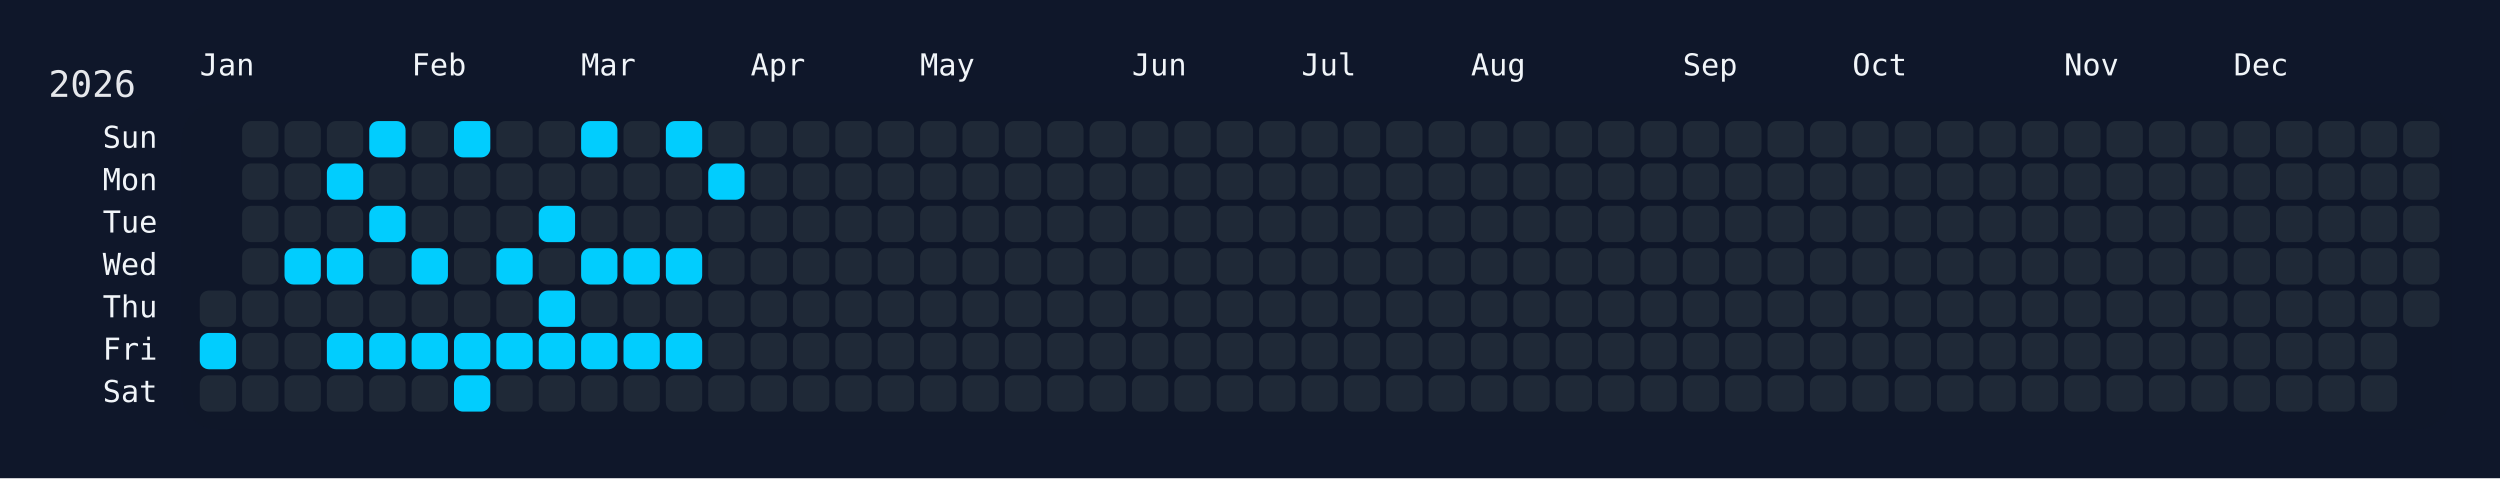
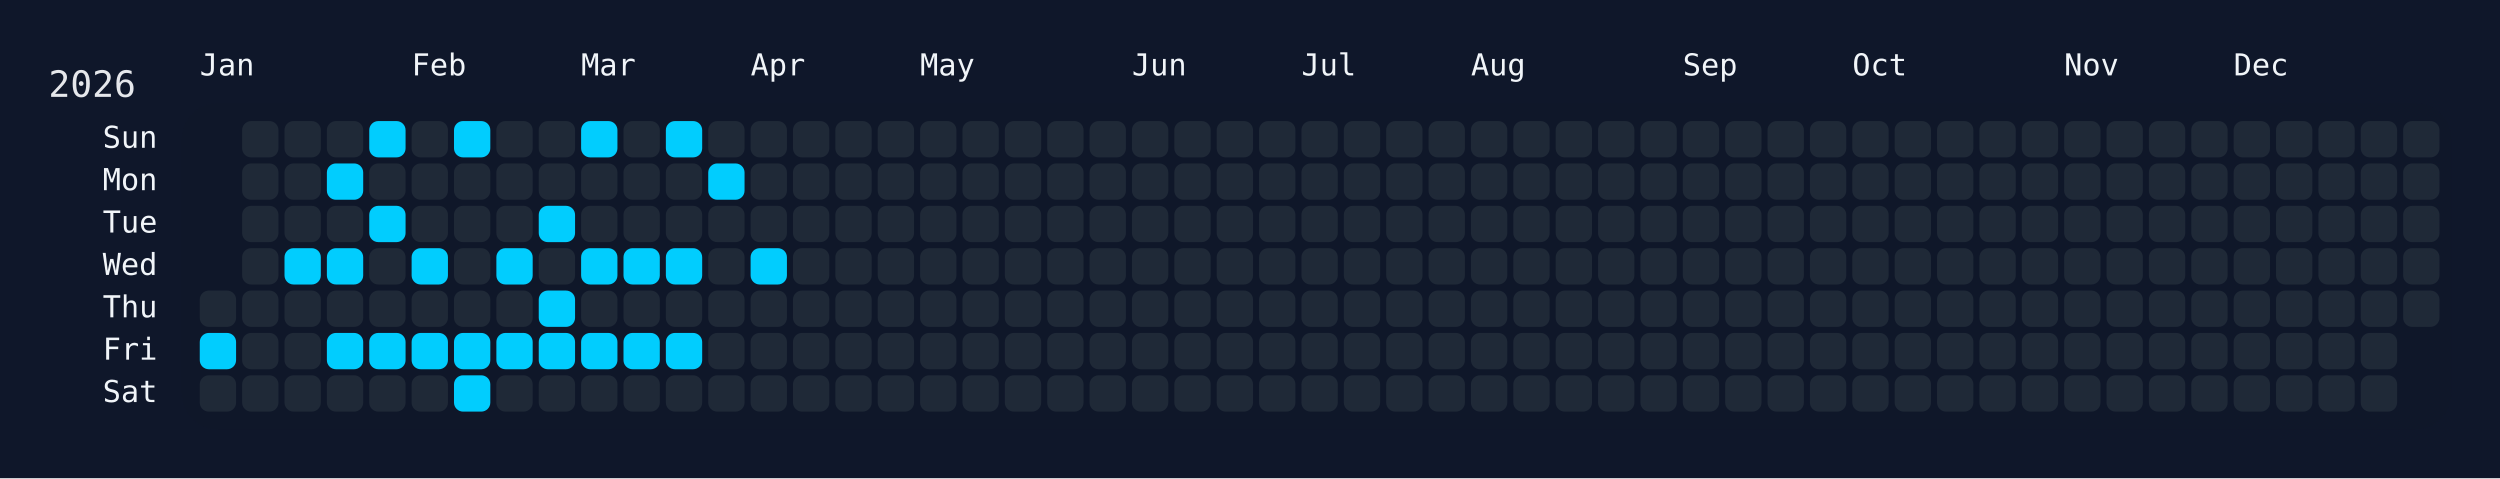
<svg xmlns="http://www.w3.org/2000/svg" width="826" height="158" viewBox="0 0 826 158">
  <rect width="826" height="158" fill="#0f172a" />
  <rect x="60" y="34" width="750" height="108" rx="12" ry="12" fill="rgba(15, 23, 42, 0.8)" />
  <text x="16" y="32" font-size="12" fill="#e5e7eb" font-family="JetBrains Mono, ui-monospace, SFMono-Regular, Menlo, Monaco, Consolas, monospace">2026</text>
  <text x="66" y="18" font-size="10" fill="#f1f5f9" font-family="JetBrains Mono, ui-monospace, SFMono-Regular, Menlo, Monaco, Consolas, monospace" dominant-baseline="hanging">Jan</text>
  <text x="136" y="18" font-size="10" fill="#f1f5f9" font-family="JetBrains Mono, ui-monospace, SFMono-Regular, Menlo, Monaco, Consolas, monospace" dominant-baseline="hanging">Feb</text>
  <text x="192" y="18" font-size="10" fill="#f1f5f9" font-family="JetBrains Mono, ui-monospace, SFMono-Regular, Menlo, Monaco, Consolas, monospace" dominant-baseline="hanging">Mar</text>
  <text x="248" y="18" font-size="10" fill="#f1f5f9" font-family="JetBrains Mono, ui-monospace, SFMono-Regular, Menlo, Monaco, Consolas, monospace" dominant-baseline="hanging">Apr</text>
  <text x="304" y="18" font-size="10" fill="#f1f5f9" font-family="JetBrains Mono, ui-monospace, SFMono-Regular, Menlo, Monaco, Consolas, monospace" dominant-baseline="hanging">May</text>
  <text x="374" y="18" font-size="10" fill="#f1f5f9" font-family="JetBrains Mono, ui-monospace, SFMono-Regular, Menlo, Monaco, Consolas, monospace" dominant-baseline="hanging">Jun</text>
  <text x="430" y="18" font-size="10" fill="#f1f5f9" font-family="JetBrains Mono, ui-monospace, SFMono-Regular, Menlo, Monaco, Consolas, monospace" dominant-baseline="hanging">Jul</text>
  <text x="486" y="18" font-size="10" fill="#f1f5f9" font-family="JetBrains Mono, ui-monospace, SFMono-Regular, Menlo, Monaco, Consolas, monospace" dominant-baseline="hanging">Aug</text>
  <text x="556" y="18" font-size="10" fill="#f1f5f9" font-family="JetBrains Mono, ui-monospace, SFMono-Regular, Menlo, Monaco, Consolas, monospace" dominant-baseline="hanging">Sep</text>
  <text x="612" y="18" font-size="10" fill="#f1f5f9" font-family="JetBrains Mono, ui-monospace, SFMono-Regular, Menlo, Monaco, Consolas, monospace" dominant-baseline="hanging">Oct</text>
  <text x="682" y="18" font-size="10" fill="#f1f5f9" font-family="JetBrains Mono, ui-monospace, SFMono-Regular, Menlo, Monaco, Consolas, monospace" dominant-baseline="hanging">Nov</text>
  <text x="738" y="18" font-size="10" fill="#f1f5f9" font-family="JetBrains Mono, ui-monospace, SFMono-Regular, Menlo, Monaco, Consolas, monospace" dominant-baseline="hanging">Dec</text>
  <text x="52" y="46.0" font-size="10" fill="#f1f5f9" font-family="JetBrains Mono, ui-monospace, SFMono-Regular, Menlo, Monaco, Consolas, monospace" text-anchor="end" dominant-baseline="middle">Sun</text>
  <text x="52" y="60.0" font-size="10" fill="#f1f5f9" font-family="JetBrains Mono, ui-monospace, SFMono-Regular, Menlo, Monaco, Consolas, monospace" text-anchor="end" dominant-baseline="middle">Mon</text>
  <text x="52" y="74.0" font-size="10" fill="#f1f5f9" font-family="JetBrains Mono, ui-monospace, SFMono-Regular, Menlo, Monaco, Consolas, monospace" text-anchor="end" dominant-baseline="middle">Tue</text>
  <text x="52" y="88.0" font-size="10" fill="#f1f5f9" font-family="JetBrains Mono, ui-monospace, SFMono-Regular, Menlo, Monaco, Consolas, monospace" text-anchor="end" dominant-baseline="middle">Wed</text>
  <text x="52" y="102.0" font-size="10" fill="#f1f5f9" font-family="JetBrains Mono, ui-monospace, SFMono-Regular, Menlo, Monaco, Consolas, monospace" text-anchor="end" dominant-baseline="middle">Thu</text>
  <text x="52" y="116.0" font-size="10" fill="#f1f5f9" font-family="JetBrains Mono, ui-monospace, SFMono-Regular, Menlo, Monaco, Consolas, monospace" text-anchor="end" dominant-baseline="middle">Fri</text>
  <text x="52" y="130.0" font-size="10" fill="#f1f5f9" font-family="JetBrains Mono, ui-monospace, SFMono-Regular, Menlo, Monaco, Consolas, monospace" text-anchor="end" dominant-baseline="middle">Sat</text>
  <g transform="translate(66,40)">
    <rect x="0" y="56" width="12" height="12" rx="3" ry="3" fill="#1f2937" data-date="2026-01-01" />
    <rect x="0" y="70" width="12" height="12" rx="3" ry="3" fill="#01cdfe" data-date="2026-01-02" />
    <rect x="0" y="84" width="12" height="12" rx="3" ry="3" fill="#1f2937" data-date="2026-01-03" />
    <rect x="14" y="0" width="12" height="12" rx="3" ry="3" fill="#1f2937" data-date="2026-01-04" />
    <rect x="14" y="14" width="12" height="12" rx="3" ry="3" fill="#1f2937" data-date="2026-01-05" />
    <rect x="14" y="28" width="12" height="12" rx="3" ry="3" fill="#1f2937" data-date="2026-01-06" />
    <rect x="14" y="42" width="12" height="12" rx="3" ry="3" fill="#1f2937" data-date="2026-01-07" />
    <rect x="14" y="56" width="12" height="12" rx="3" ry="3" fill="#1f2937" data-date="2026-01-08" />
    <rect x="14" y="70" width="12" height="12" rx="3" ry="3" fill="#1f2937" data-date="2026-01-09" />
    <rect x="14" y="84" width="12" height="12" rx="3" ry="3" fill="#1f2937" data-date="2026-01-10" />
    <rect x="28" y="0" width="12" height="12" rx="3" ry="3" fill="#1f2937" data-date="2026-01-11" />
    <rect x="28" y="14" width="12" height="12" rx="3" ry="3" fill="#1f2937" data-date="2026-01-12" />
    <rect x="28" y="28" width="12" height="12" rx="3" ry="3" fill="#1f2937" data-date="2026-01-13" />
    <rect x="28" y="42" width="12" height="12" rx="3" ry="3" fill="#01cdfe" data-date="2026-01-14" />
    <rect x="28" y="56" width="12" height="12" rx="3" ry="3" fill="#1f2937" data-date="2026-01-15" />
    <rect x="28" y="70" width="12" height="12" rx="3" ry="3" fill="#1f2937" data-date="2026-01-16" />
    <rect x="28" y="84" width="12" height="12" rx="3" ry="3" fill="#1f2937" data-date="2026-01-17" />
    <rect x="42" y="0" width="12" height="12" rx="3" ry="3" fill="#1f2937" data-date="2026-01-18" />
    <rect x="42" y="14" width="12" height="12" rx="3" ry="3" fill="#01cdfe" data-date="2026-01-19" />
    <rect x="42" y="28" width="12" height="12" rx="3" ry="3" fill="#1f2937" data-date="2026-01-20" />
    <rect x="42" y="42" width="12" height="12" rx="3" ry="3" fill="#01cdfe" data-date="2026-01-21" />
    <rect x="42" y="56" width="12" height="12" rx="3" ry="3" fill="#1f2937" data-date="2026-01-22" />
    <rect x="42" y="70" width="12" height="12" rx="3" ry="3" fill="#01cdfe" data-date="2026-01-23" />
    <rect x="42" y="84" width="12" height="12" rx="3" ry="3" fill="#1f2937" data-date="2026-01-24" />
    <rect x="56" y="0" width="12" height="12" rx="3" ry="3" fill="#01cdfe" data-date="2026-01-25" />
    <rect x="56" y="14" width="12" height="12" rx="3" ry="3" fill="#1f2937" data-date="2026-01-26" />
    <rect x="56" y="28" width="12" height="12" rx="3" ry="3" fill="#01cdfe" data-date="2026-01-27" />
    <rect x="56" y="42" width="12" height="12" rx="3" ry="3" fill="#1f2937" data-date="2026-01-28" />
    <rect x="56" y="56" width="12" height="12" rx="3" ry="3" fill="#1f2937" data-date="2026-01-29" />
    <rect x="56" y="70" width="12" height="12" rx="3" ry="3" fill="#01cdfe" data-date="2026-01-30" />
    <rect x="56" y="84" width="12" height="12" rx="3" ry="3" fill="#1f2937" data-date="2026-01-31" />
    <rect x="70" y="0" width="12" height="12" rx="3" ry="3" fill="#1f2937" data-date="2026-02-01" />
    <rect x="70" y="14" width="12" height="12" rx="3" ry="3" fill="#1f2937" data-date="2026-02-02" />
    <rect x="70" y="28" width="12" height="12" rx="3" ry="3" fill="#1f2937" data-date="2026-02-03" />
    <rect x="70" y="42" width="12" height="12" rx="3" ry="3" fill="#01cdfe" data-date="2026-02-04" />
    <rect x="70" y="56" width="12" height="12" rx="3" ry="3" fill="#1f2937" data-date="2026-02-05" />
    <rect x="70" y="70" width="12" height="12" rx="3" ry="3" fill="#01cdfe" data-date="2026-02-06" />
    <rect x="70" y="84" width="12" height="12" rx="3" ry="3" fill="#1f2937" data-date="2026-02-07" />
    <rect x="84" y="0" width="12" height="12" rx="3" ry="3" fill="#01cdfe" data-date="2026-02-08" />
    <rect x="84" y="14" width="12" height="12" rx="3" ry="3" fill="#1f2937" data-date="2026-02-09" />
    <rect x="84" y="28" width="12" height="12" rx="3" ry="3" fill="#1f2937" data-date="2026-02-10" />
    <rect x="84" y="42" width="12" height="12" rx="3" ry="3" fill="#1f2937" data-date="2026-02-11" />
    <rect x="84" y="56" width="12" height="12" rx="3" ry="3" fill="#1f2937" data-date="2026-02-12" />
    <rect x="84" y="70" width="12" height="12" rx="3" ry="3" fill="#01cdfe" data-date="2026-02-13" />
    <rect x="84" y="84" width="12" height="12" rx="3" ry="3" fill="#01cdfe" data-date="2026-02-14" />
    <rect x="98" y="0" width="12" height="12" rx="3" ry="3" fill="#1f2937" data-date="2026-02-15" />
    <rect x="98" y="14" width="12" height="12" rx="3" ry="3" fill="#1f2937" data-date="2026-02-16" />
    <rect x="98" y="28" width="12" height="12" rx="3" ry="3" fill="#1f2937" data-date="2026-02-17" />
    <rect x="98" y="42" width="12" height="12" rx="3" ry="3" fill="#01cdfe" data-date="2026-02-18" />
    <rect x="98" y="56" width="12" height="12" rx="3" ry="3" fill="#1f2937" data-date="2026-02-19" />
    <rect x="98" y="70" width="12" height="12" rx="3" ry="3" fill="#01cdfe" data-date="2026-02-20" />
    <rect x="98" y="84" width="12" height="12" rx="3" ry="3" fill="#1f2937" data-date="2026-02-21" />
    <rect x="112" y="0" width="12" height="12" rx="3" ry="3" fill="#1f2937" data-date="2026-02-22" />
    <rect x="112" y="14" width="12" height="12" rx="3" ry="3" fill="#1f2937" data-date="2026-02-23" />
    <rect x="112" y="28" width="12" height="12" rx="3" ry="3" fill="#01cdfe" data-date="2026-02-24" />
    <rect x="112" y="42" width="12" height="12" rx="3" ry="3" fill="#1f2937" data-date="2026-02-25" />
    <rect x="112" y="56" width="12" height="12" rx="3" ry="3" fill="#01cdfe" data-date="2026-02-26" />
    <rect x="112" y="70" width="12" height="12" rx="3" ry="3" fill="#01cdfe" data-date="2026-02-27" />
    <rect x="112" y="84" width="12" height="12" rx="3" ry="3" fill="#1f2937" data-date="2026-02-28" />
    <rect x="126" y="0" width="12" height="12" rx="3" ry="3" fill="#01cdfe" data-date="2026-03-01" />
    <rect x="126" y="14" width="12" height="12" rx="3" ry="3" fill="#1f2937" data-date="2026-03-02" />
    <rect x="126" y="28" width="12" height="12" rx="3" ry="3" fill="#1f2937" data-date="2026-03-03" />
    <rect x="126" y="42" width="12" height="12" rx="3" ry="3" fill="#01cdfe" data-date="2026-03-04" />
    <rect x="126" y="56" width="12" height="12" rx="3" ry="3" fill="#1f2937" data-date="2026-03-05" />
    <rect x="126" y="70" width="12" height="12" rx="3" ry="3" fill="#01cdfe" data-date="2026-03-06" />
    <rect x="126" y="84" width="12" height="12" rx="3" ry="3" fill="#1f2937" data-date="2026-03-07" />
    <rect x="140" y="0" width="12" height="12" rx="3" ry="3" fill="#1f2937" data-date="2026-03-08" />
    <rect x="140" y="14" width="12" height="12" rx="3" ry="3" fill="#1f2937" data-date="2026-03-09" />
    <rect x="140" y="28" width="12" height="12" rx="3" ry="3" fill="#1f2937" data-date="2026-03-10" />
    <rect x="140" y="42" width="12" height="12" rx="3" ry="3" fill="#01cdfe" data-date="2026-03-11" />
    <rect x="140" y="56" width="12" height="12" rx="3" ry="3" fill="#1f2937" data-date="2026-03-12" />
    <rect x="140" y="70" width="12" height="12" rx="3" ry="3" fill="#01cdfe" data-date="2026-03-13" />
    <rect x="140" y="84" width="12" height="12" rx="3" ry="3" fill="#1f2937" data-date="2026-03-14" />
    <rect x="154" y="0" width="12" height="12" rx="3" ry="3" fill="#01cdfe" data-date="2026-03-15" />
    <rect x="154" y="14" width="12" height="12" rx="3" ry="3" fill="#1f2937" data-date="2026-03-16" />
    <rect x="154" y="28" width="12" height="12" rx="3" ry="3" fill="#1f2937" data-date="2026-03-17" />
    <rect x="154" y="42" width="12" height="12" rx="3" ry="3" fill="#01cdfe" data-date="2026-03-18" />
    <rect x="154" y="56" width="12" height="12" rx="3" ry="3" fill="#1f2937" data-date="2026-03-19" />
    <rect x="154" y="70" width="12" height="12" rx="3" ry="3" fill="#01cdfe" data-date="2026-03-20" />
    <rect x="154" y="84" width="12" height="12" rx="3" ry="3" fill="#1f2937" data-date="2026-03-21" />
    <rect x="168" y="0" width="12" height="12" rx="3" ry="3" fill="#1f2937" data-date="2026-03-22" />
    <rect x="168" y="14" width="12" height="12" rx="3" ry="3" fill="#01cdfe" data-date="2026-03-23" />
    <rect x="168" y="28" width="12" height="12" rx="3" ry="3" fill="#1f2937" data-date="2026-03-24" />
    <rect x="168" y="42" width="12" height="12" rx="3" ry="3" fill="#1f2937" data-date="2026-03-25" />
    <rect x="168" y="56" width="12" height="12" rx="3" ry="3" fill="#1f2937" data-date="2026-03-26" />
    <rect x="168" y="70" width="12" height="12" rx="3" ry="3" fill="#1f2937" data-date="2026-03-27" />
    <rect x="168" y="84" width="12" height="12" rx="3" ry="3" fill="#1f2937" data-date="2026-03-28" />
    <rect x="182" y="0" width="12" height="12" rx="3" ry="3" fill="#1f2937" data-date="2026-03-29" />
    <rect x="182" y="14" width="12" height="12" rx="3" ry="3" fill="#1f2937" data-date="2026-03-30" />
    <rect x="182" y="28" width="12" height="12" rx="3" ry="3" fill="#1f2937" data-date="2026-03-31" />
-     <rect x="182" y="42" width="12" height="12" rx="3" ry="3" fill="#1f2937" data-date="2026-04-01" />
+     <rect x="182" y="42" width="12" height="12" rx="3" ry="3" fill="#01cdfe" data-date="2026-04-01" />
    <rect x="182" y="56" width="12" height="12" rx="3" ry="3" fill="#1f2937" data-date="2026-04-02" />
    <rect x="182" y="70" width="12" height="12" rx="3" ry="3" fill="#1f2937" data-date="2026-04-03" />
    <rect x="182" y="84" width="12" height="12" rx="3" ry="3" fill="#1f2937" data-date="2026-04-04" />
    <rect x="196" y="0" width="12" height="12" rx="3" ry="3" fill="#1f2937" data-date="2026-04-05" />
    <rect x="196" y="14" width="12" height="12" rx="3" ry="3" fill="#1f2937" data-date="2026-04-06" />
    <rect x="196" y="28" width="12" height="12" rx="3" ry="3" fill="#1f2937" data-date="2026-04-07" />
    <rect x="196" y="42" width="12" height="12" rx="3" ry="3" fill="#1f2937" data-date="2026-04-08" />
    <rect x="196" y="56" width="12" height="12" rx="3" ry="3" fill="#1f2937" data-date="2026-04-09" />
    <rect x="196" y="70" width="12" height="12" rx="3" ry="3" fill="#1f2937" data-date="2026-04-10" />
    <rect x="196" y="84" width="12" height="12" rx="3" ry="3" fill="#1f2937" data-date="2026-04-11" />
    <rect x="210" y="0" width="12" height="12" rx="3" ry="3" fill="#1f2937" data-date="2026-04-12" />
    <rect x="210" y="14" width="12" height="12" rx="3" ry="3" fill="#1f2937" data-date="2026-04-13" />
    <rect x="210" y="28" width="12" height="12" rx="3" ry="3" fill="#1f2937" data-date="2026-04-14" />
    <rect x="210" y="42" width="12" height="12" rx="3" ry="3" fill="#1f2937" data-date="2026-04-15" />
    <rect x="210" y="56" width="12" height="12" rx="3" ry="3" fill="#1f2937" data-date="2026-04-16" />
    <rect x="210" y="70" width="12" height="12" rx="3" ry="3" fill="#1f2937" data-date="2026-04-17" />
    <rect x="210" y="84" width="12" height="12" rx="3" ry="3" fill="#1f2937" data-date="2026-04-18" />
    <rect x="224" y="0" width="12" height="12" rx="3" ry="3" fill="#1f2937" data-date="2026-04-19" />
    <rect x="224" y="14" width="12" height="12" rx="3" ry="3" fill="#1f2937" data-date="2026-04-20" />
    <rect x="224" y="28" width="12" height="12" rx="3" ry="3" fill="#1f2937" data-date="2026-04-21" />
    <rect x="224" y="42" width="12" height="12" rx="3" ry="3" fill="#1f2937" data-date="2026-04-22" />
    <rect x="224" y="56" width="12" height="12" rx="3" ry="3" fill="#1f2937" data-date="2026-04-23" />
    <rect x="224" y="70" width="12" height="12" rx="3" ry="3" fill="#1f2937" data-date="2026-04-24" />
    <rect x="224" y="84" width="12" height="12" rx="3" ry="3" fill="#1f2937" data-date="2026-04-25" />
    <rect x="238" y="0" width="12" height="12" rx="3" ry="3" fill="#1f2937" data-date="2026-04-26" />
    <rect x="238" y="14" width="12" height="12" rx="3" ry="3" fill="#1f2937" data-date="2026-04-27" />
    <rect x="238" y="28" width="12" height="12" rx="3" ry="3" fill="#1f2937" data-date="2026-04-28" />
    <rect x="238" y="42" width="12" height="12" rx="3" ry="3" fill="#1f2937" data-date="2026-04-29" />
    <rect x="238" y="56" width="12" height="12" rx="3" ry="3" fill="#1f2937" data-date="2026-04-30" />
    <rect x="238" y="70" width="12" height="12" rx="3" ry="3" fill="#1f2937" data-date="2026-05-01" />
    <rect x="238" y="84" width="12" height="12" rx="3" ry="3" fill="#1f2937" data-date="2026-05-02" />
    <rect x="252" y="0" width="12" height="12" rx="3" ry="3" fill="#1f2937" data-date="2026-05-03" />
    <rect x="252" y="14" width="12" height="12" rx="3" ry="3" fill="#1f2937" data-date="2026-05-04" />
    <rect x="252" y="28" width="12" height="12" rx="3" ry="3" fill="#1f2937" data-date="2026-05-05" />
    <rect x="252" y="42" width="12" height="12" rx="3" ry="3" fill="#1f2937" data-date="2026-05-06" />
    <rect x="252" y="56" width="12" height="12" rx="3" ry="3" fill="#1f2937" data-date="2026-05-07" />
    <rect x="252" y="70" width="12" height="12" rx="3" ry="3" fill="#1f2937" data-date="2026-05-08" />
    <rect x="252" y="84" width="12" height="12" rx="3" ry="3" fill="#1f2937" data-date="2026-05-09" />
    <rect x="266" y="0" width="12" height="12" rx="3" ry="3" fill="#1f2937" data-date="2026-05-10" />
    <rect x="266" y="14" width="12" height="12" rx="3" ry="3" fill="#1f2937" data-date="2026-05-11" />
    <rect x="266" y="28" width="12" height="12" rx="3" ry="3" fill="#1f2937" data-date="2026-05-12" />
    <rect x="266" y="42" width="12" height="12" rx="3" ry="3" fill="#1f2937" data-date="2026-05-13" />
    <rect x="266" y="56" width="12" height="12" rx="3" ry="3" fill="#1f2937" data-date="2026-05-14" />
    <rect x="266" y="70" width="12" height="12" rx="3" ry="3" fill="#1f2937" data-date="2026-05-15" />
    <rect x="266" y="84" width="12" height="12" rx="3" ry="3" fill="#1f2937" data-date="2026-05-16" />
    <rect x="280" y="0" width="12" height="12" rx="3" ry="3" fill="#1f2937" data-date="2026-05-17" />
    <rect x="280" y="14" width="12" height="12" rx="3" ry="3" fill="#1f2937" data-date="2026-05-18" />
    <rect x="280" y="28" width="12" height="12" rx="3" ry="3" fill="#1f2937" data-date="2026-05-19" />
    <rect x="280" y="42" width="12" height="12" rx="3" ry="3" fill="#1f2937" data-date="2026-05-20" />
    <rect x="280" y="56" width="12" height="12" rx="3" ry="3" fill="#1f2937" data-date="2026-05-21" />
    <rect x="280" y="70" width="12" height="12" rx="3" ry="3" fill="#1f2937" data-date="2026-05-22" />
    <rect x="280" y="84" width="12" height="12" rx="3" ry="3" fill="#1f2937" data-date="2026-05-23" />
    <rect x="294" y="0" width="12" height="12" rx="3" ry="3" fill="#1f2937" data-date="2026-05-24" />
    <rect x="294" y="14" width="12" height="12" rx="3" ry="3" fill="#1f2937" data-date="2026-05-25" />
    <rect x="294" y="28" width="12" height="12" rx="3" ry="3" fill="#1f2937" data-date="2026-05-26" />
    <rect x="294" y="42" width="12" height="12" rx="3" ry="3" fill="#1f2937" data-date="2026-05-27" />
    <rect x="294" y="56" width="12" height="12" rx="3" ry="3" fill="#1f2937" data-date="2026-05-28" />
    <rect x="294" y="70" width="12" height="12" rx="3" ry="3" fill="#1f2937" data-date="2026-05-29" />
    <rect x="294" y="84" width="12" height="12" rx="3" ry="3" fill="#1f2937" data-date="2026-05-30" />
    <rect x="308" y="0" width="12" height="12" rx="3" ry="3" fill="#1f2937" data-date="2026-05-31" />
    <rect x="308" y="14" width="12" height="12" rx="3" ry="3" fill="#1f2937" data-date="2026-06-01" />
    <rect x="308" y="28" width="12" height="12" rx="3" ry="3" fill="#1f2937" data-date="2026-06-02" />
    <rect x="308" y="42" width="12" height="12" rx="3" ry="3" fill="#1f2937" data-date="2026-06-03" />
    <rect x="308" y="56" width="12" height="12" rx="3" ry="3" fill="#1f2937" data-date="2026-06-04" />
    <rect x="308" y="70" width="12" height="12" rx="3" ry="3" fill="#1f2937" data-date="2026-06-05" />
    <rect x="308" y="84" width="12" height="12" rx="3" ry="3" fill="#1f2937" data-date="2026-06-06" />
    <rect x="322" y="0" width="12" height="12" rx="3" ry="3" fill="#1f2937" data-date="2026-06-07" />
    <rect x="322" y="14" width="12" height="12" rx="3" ry="3" fill="#1f2937" data-date="2026-06-08" />
    <rect x="322" y="28" width="12" height="12" rx="3" ry="3" fill="#1f2937" data-date="2026-06-09" />
    <rect x="322" y="42" width="12" height="12" rx="3" ry="3" fill="#1f2937" data-date="2026-06-10" />
    <rect x="322" y="56" width="12" height="12" rx="3" ry="3" fill="#1f2937" data-date="2026-06-11" />
    <rect x="322" y="70" width="12" height="12" rx="3" ry="3" fill="#1f2937" data-date="2026-06-12" />
    <rect x="322" y="84" width="12" height="12" rx="3" ry="3" fill="#1f2937" data-date="2026-06-13" />
    <rect x="336" y="0" width="12" height="12" rx="3" ry="3" fill="#1f2937" data-date="2026-06-14" />
    <rect x="336" y="14" width="12" height="12" rx="3" ry="3" fill="#1f2937" data-date="2026-06-15" />
    <rect x="336" y="28" width="12" height="12" rx="3" ry="3" fill="#1f2937" data-date="2026-06-16" />
    <rect x="336" y="42" width="12" height="12" rx="3" ry="3" fill="#1f2937" data-date="2026-06-17" />
    <rect x="336" y="56" width="12" height="12" rx="3" ry="3" fill="#1f2937" data-date="2026-06-18" />
    <rect x="336" y="70" width="12" height="12" rx="3" ry="3" fill="#1f2937" data-date="2026-06-19" />
    <rect x="336" y="84" width="12" height="12" rx="3" ry="3" fill="#1f2937" data-date="2026-06-20" />
    <rect x="350" y="0" width="12" height="12" rx="3" ry="3" fill="#1f2937" data-date="2026-06-21" />
    <rect x="350" y="14" width="12" height="12" rx="3" ry="3" fill="#1f2937" data-date="2026-06-22" />
    <rect x="350" y="28" width="12" height="12" rx="3" ry="3" fill="#1f2937" data-date="2026-06-23" />
    <rect x="350" y="42" width="12" height="12" rx="3" ry="3" fill="#1f2937" data-date="2026-06-24" />
    <rect x="350" y="56" width="12" height="12" rx="3" ry="3" fill="#1f2937" data-date="2026-06-25" />
    <rect x="350" y="70" width="12" height="12" rx="3" ry="3" fill="#1f2937" data-date="2026-06-26" />
    <rect x="350" y="84" width="12" height="12" rx="3" ry="3" fill="#1f2937" data-date="2026-06-27" />
    <rect x="364" y="0" width="12" height="12" rx="3" ry="3" fill="#1f2937" data-date="2026-06-28" />
    <rect x="364" y="14" width="12" height="12" rx="3" ry="3" fill="#1f2937" data-date="2026-06-29" />
    <rect x="364" y="28" width="12" height="12" rx="3" ry="3" fill="#1f2937" data-date="2026-06-30" />
    <rect x="364" y="42" width="12" height="12" rx="3" ry="3" fill="#1f2937" data-date="2026-07-01" />
    <rect x="364" y="56" width="12" height="12" rx="3" ry="3" fill="#1f2937" data-date="2026-07-02" />
    <rect x="364" y="70" width="12" height="12" rx="3" ry="3" fill="#1f2937" data-date="2026-07-03" />
    <rect x="364" y="84" width="12" height="12" rx="3" ry="3" fill="#1f2937" data-date="2026-07-04" />
    <rect x="378" y="0" width="12" height="12" rx="3" ry="3" fill="#1f2937" data-date="2026-07-05" />
    <rect x="378" y="14" width="12" height="12" rx="3" ry="3" fill="#1f2937" data-date="2026-07-06" />
    <rect x="378" y="28" width="12" height="12" rx="3" ry="3" fill="#1f2937" data-date="2026-07-07" />
    <rect x="378" y="42" width="12" height="12" rx="3" ry="3" fill="#1f2937" data-date="2026-07-08" />
    <rect x="378" y="56" width="12" height="12" rx="3" ry="3" fill="#1f2937" data-date="2026-07-09" />
    <rect x="378" y="70" width="12" height="12" rx="3" ry="3" fill="#1f2937" data-date="2026-07-10" />
    <rect x="378" y="84" width="12" height="12" rx="3" ry="3" fill="#1f2937" data-date="2026-07-11" />
    <rect x="392" y="0" width="12" height="12" rx="3" ry="3" fill="#1f2937" data-date="2026-07-12" />
    <rect x="392" y="14" width="12" height="12" rx="3" ry="3" fill="#1f2937" data-date="2026-07-13" />
    <rect x="392" y="28" width="12" height="12" rx="3" ry="3" fill="#1f2937" data-date="2026-07-14" />
    <rect x="392" y="42" width="12" height="12" rx="3" ry="3" fill="#1f2937" data-date="2026-07-15" />
    <rect x="392" y="56" width="12" height="12" rx="3" ry="3" fill="#1f2937" data-date="2026-07-16" />
    <rect x="392" y="70" width="12" height="12" rx="3" ry="3" fill="#1f2937" data-date="2026-07-17" />
    <rect x="392" y="84" width="12" height="12" rx="3" ry="3" fill="#1f2937" data-date="2026-07-18" />
    <rect x="406" y="0" width="12" height="12" rx="3" ry="3" fill="#1f2937" data-date="2026-07-19" />
    <rect x="406" y="14" width="12" height="12" rx="3" ry="3" fill="#1f2937" data-date="2026-07-20" />
    <rect x="406" y="28" width="12" height="12" rx="3" ry="3" fill="#1f2937" data-date="2026-07-21" />
    <rect x="406" y="42" width="12" height="12" rx="3" ry="3" fill="#1f2937" data-date="2026-07-22" />
    <rect x="406" y="56" width="12" height="12" rx="3" ry="3" fill="#1f2937" data-date="2026-07-23" />
    <rect x="406" y="70" width="12" height="12" rx="3" ry="3" fill="#1f2937" data-date="2026-07-24" />
    <rect x="406" y="84" width="12" height="12" rx="3" ry="3" fill="#1f2937" data-date="2026-07-25" />
    <rect x="420" y="0" width="12" height="12" rx="3" ry="3" fill="#1f2937" data-date="2026-07-26" />
    <rect x="420" y="14" width="12" height="12" rx="3" ry="3" fill="#1f2937" data-date="2026-07-27" />
    <rect x="420" y="28" width="12" height="12" rx="3" ry="3" fill="#1f2937" data-date="2026-07-28" />
    <rect x="420" y="42" width="12" height="12" rx="3" ry="3" fill="#1f2937" data-date="2026-07-29" />
    <rect x="420" y="56" width="12" height="12" rx="3" ry="3" fill="#1f2937" data-date="2026-07-30" />
    <rect x="420" y="70" width="12" height="12" rx="3" ry="3" fill="#1f2937" data-date="2026-07-31" />
    <rect x="420" y="84" width="12" height="12" rx="3" ry="3" fill="#1f2937" data-date="2026-08-01" />
    <rect x="434" y="0" width="12" height="12" rx="3" ry="3" fill="#1f2937" data-date="2026-08-02" />
    <rect x="434" y="14" width="12" height="12" rx="3" ry="3" fill="#1f2937" data-date="2026-08-03" />
    <rect x="434" y="28" width="12" height="12" rx="3" ry="3" fill="#1f2937" data-date="2026-08-04" />
    <rect x="434" y="42" width="12" height="12" rx="3" ry="3" fill="#1f2937" data-date="2026-08-05" />
    <rect x="434" y="56" width="12" height="12" rx="3" ry="3" fill="#1f2937" data-date="2026-08-06" />
    <rect x="434" y="70" width="12" height="12" rx="3" ry="3" fill="#1f2937" data-date="2026-08-07" />
    <rect x="434" y="84" width="12" height="12" rx="3" ry="3" fill="#1f2937" data-date="2026-08-08" />
    <rect x="448" y="0" width="12" height="12" rx="3" ry="3" fill="#1f2937" data-date="2026-08-09" />
    <rect x="448" y="14" width="12" height="12" rx="3" ry="3" fill="#1f2937" data-date="2026-08-10" />
    <rect x="448" y="28" width="12" height="12" rx="3" ry="3" fill="#1f2937" data-date="2026-08-11" />
    <rect x="448" y="42" width="12" height="12" rx="3" ry="3" fill="#1f2937" data-date="2026-08-12" />
    <rect x="448" y="56" width="12" height="12" rx="3" ry="3" fill="#1f2937" data-date="2026-08-13" />
    <rect x="448" y="70" width="12" height="12" rx="3" ry="3" fill="#1f2937" data-date="2026-08-14" />
    <rect x="448" y="84" width="12" height="12" rx="3" ry="3" fill="#1f2937" data-date="2026-08-15" />
    <rect x="462" y="0" width="12" height="12" rx="3" ry="3" fill="#1f2937" data-date="2026-08-16" />
    <rect x="462" y="14" width="12" height="12" rx="3" ry="3" fill="#1f2937" data-date="2026-08-17" />
    <rect x="462" y="28" width="12" height="12" rx="3" ry="3" fill="#1f2937" data-date="2026-08-18" />
    <rect x="462" y="42" width="12" height="12" rx="3" ry="3" fill="#1f2937" data-date="2026-08-19" />
    <rect x="462" y="56" width="12" height="12" rx="3" ry="3" fill="#1f2937" data-date="2026-08-20" />
    <rect x="462" y="70" width="12" height="12" rx="3" ry="3" fill="#1f2937" data-date="2026-08-21" />
    <rect x="462" y="84" width="12" height="12" rx="3" ry="3" fill="#1f2937" data-date="2026-08-22" />
    <rect x="476" y="0" width="12" height="12" rx="3" ry="3" fill="#1f2937" data-date="2026-08-23" />
    <rect x="476" y="14" width="12" height="12" rx="3" ry="3" fill="#1f2937" data-date="2026-08-24" />
    <rect x="476" y="28" width="12" height="12" rx="3" ry="3" fill="#1f2937" data-date="2026-08-25" />
    <rect x="476" y="42" width="12" height="12" rx="3" ry="3" fill="#1f2937" data-date="2026-08-26" />
    <rect x="476" y="56" width="12" height="12" rx="3" ry="3" fill="#1f2937" data-date="2026-08-27" />
    <rect x="476" y="70" width="12" height="12" rx="3" ry="3" fill="#1f2937" data-date="2026-08-28" />
    <rect x="476" y="84" width="12" height="12" rx="3" ry="3" fill="#1f2937" data-date="2026-08-29" />
    <rect x="490" y="0" width="12" height="12" rx="3" ry="3" fill="#1f2937" data-date="2026-08-30" />
    <rect x="490" y="14" width="12" height="12" rx="3" ry="3" fill="#1f2937" data-date="2026-08-31" />
    <rect x="490" y="28" width="12" height="12" rx="3" ry="3" fill="#1f2937" data-date="2026-09-01" />
    <rect x="490" y="42" width="12" height="12" rx="3" ry="3" fill="#1f2937" data-date="2026-09-02" />
    <rect x="490" y="56" width="12" height="12" rx="3" ry="3" fill="#1f2937" data-date="2026-09-03" />
    <rect x="490" y="70" width="12" height="12" rx="3" ry="3" fill="#1f2937" data-date="2026-09-04" />
    <rect x="490" y="84" width="12" height="12" rx="3" ry="3" fill="#1f2937" data-date="2026-09-05" />
    <rect x="504" y="0" width="12" height="12" rx="3" ry="3" fill="#1f2937" data-date="2026-09-06" />
    <rect x="504" y="14" width="12" height="12" rx="3" ry="3" fill="#1f2937" data-date="2026-09-07" />
    <rect x="504" y="28" width="12" height="12" rx="3" ry="3" fill="#1f2937" data-date="2026-09-08" />
    <rect x="504" y="42" width="12" height="12" rx="3" ry="3" fill="#1f2937" data-date="2026-09-09" />
    <rect x="504" y="56" width="12" height="12" rx="3" ry="3" fill="#1f2937" data-date="2026-09-10" />
    <rect x="504" y="70" width="12" height="12" rx="3" ry="3" fill="#1f2937" data-date="2026-09-11" />
    <rect x="504" y="84" width="12" height="12" rx="3" ry="3" fill="#1f2937" data-date="2026-09-12" />
    <rect x="518" y="0" width="12" height="12" rx="3" ry="3" fill="#1f2937" data-date="2026-09-13" />
    <rect x="518" y="14" width="12" height="12" rx="3" ry="3" fill="#1f2937" data-date="2026-09-14" />
    <rect x="518" y="28" width="12" height="12" rx="3" ry="3" fill="#1f2937" data-date="2026-09-15" />
    <rect x="518" y="42" width="12" height="12" rx="3" ry="3" fill="#1f2937" data-date="2026-09-16" />
    <rect x="518" y="56" width="12" height="12" rx="3" ry="3" fill="#1f2937" data-date="2026-09-17" />
    <rect x="518" y="70" width="12" height="12" rx="3" ry="3" fill="#1f2937" data-date="2026-09-18" />
    <rect x="518" y="84" width="12" height="12" rx="3" ry="3" fill="#1f2937" data-date="2026-09-19" />
    <rect x="532" y="0" width="12" height="12" rx="3" ry="3" fill="#1f2937" data-date="2026-09-20" />
    <rect x="532" y="14" width="12" height="12" rx="3" ry="3" fill="#1f2937" data-date="2026-09-21" />
    <rect x="532" y="28" width="12" height="12" rx="3" ry="3" fill="#1f2937" data-date="2026-09-22" />
    <rect x="532" y="42" width="12" height="12" rx="3" ry="3" fill="#1f2937" data-date="2026-09-23" />
    <rect x="532" y="56" width="12" height="12" rx="3" ry="3" fill="#1f2937" data-date="2026-09-24" />
    <rect x="532" y="70" width="12" height="12" rx="3" ry="3" fill="#1f2937" data-date="2026-09-25" />
    <rect x="532" y="84" width="12" height="12" rx="3" ry="3" fill="#1f2937" data-date="2026-09-26" />
    <rect x="546" y="0" width="12" height="12" rx="3" ry="3" fill="#1f2937" data-date="2026-09-27" />
    <rect x="546" y="14" width="12" height="12" rx="3" ry="3" fill="#1f2937" data-date="2026-09-28" />
    <rect x="546" y="28" width="12" height="12" rx="3" ry="3" fill="#1f2937" data-date="2026-09-29" />
    <rect x="546" y="42" width="12" height="12" rx="3" ry="3" fill="#1f2937" data-date="2026-09-30" />
    <rect x="546" y="56" width="12" height="12" rx="3" ry="3" fill="#1f2937" data-date="2026-10-01" />
    <rect x="546" y="70" width="12" height="12" rx="3" ry="3" fill="#1f2937" data-date="2026-10-02" />
    <rect x="546" y="84" width="12" height="12" rx="3" ry="3" fill="#1f2937" data-date="2026-10-03" />
    <rect x="560" y="0" width="12" height="12" rx="3" ry="3" fill="#1f2937" data-date="2026-10-04" />
    <rect x="560" y="14" width="12" height="12" rx="3" ry="3" fill="#1f2937" data-date="2026-10-05" />
    <rect x="560" y="28" width="12" height="12" rx="3" ry="3" fill="#1f2937" data-date="2026-10-06" />
    <rect x="560" y="42" width="12" height="12" rx="3" ry="3" fill="#1f2937" data-date="2026-10-07" />
    <rect x="560" y="56" width="12" height="12" rx="3" ry="3" fill="#1f2937" data-date="2026-10-08" />
    <rect x="560" y="70" width="12" height="12" rx="3" ry="3" fill="#1f2937" data-date="2026-10-09" />
    <rect x="560" y="84" width="12" height="12" rx="3" ry="3" fill="#1f2937" data-date="2026-10-10" />
    <rect x="574" y="0" width="12" height="12" rx="3" ry="3" fill="#1f2937" data-date="2026-10-11" />
    <rect x="574" y="14" width="12" height="12" rx="3" ry="3" fill="#1f2937" data-date="2026-10-12" />
    <rect x="574" y="28" width="12" height="12" rx="3" ry="3" fill="#1f2937" data-date="2026-10-13" />
    <rect x="574" y="42" width="12" height="12" rx="3" ry="3" fill="#1f2937" data-date="2026-10-14" />
    <rect x="574" y="56" width="12" height="12" rx="3" ry="3" fill="#1f2937" data-date="2026-10-15" />
    <rect x="574" y="70" width="12" height="12" rx="3" ry="3" fill="#1f2937" data-date="2026-10-16" />
    <rect x="574" y="84" width="12" height="12" rx="3" ry="3" fill="#1f2937" data-date="2026-10-17" />
    <rect x="588" y="0" width="12" height="12" rx="3" ry="3" fill="#1f2937" data-date="2026-10-18" />
    <rect x="588" y="14" width="12" height="12" rx="3" ry="3" fill="#1f2937" data-date="2026-10-19" />
    <rect x="588" y="28" width="12" height="12" rx="3" ry="3" fill="#1f2937" data-date="2026-10-20" />
    <rect x="588" y="42" width="12" height="12" rx="3" ry="3" fill="#1f2937" data-date="2026-10-21" />
    <rect x="588" y="56" width="12" height="12" rx="3" ry="3" fill="#1f2937" data-date="2026-10-22" />
    <rect x="588" y="70" width="12" height="12" rx="3" ry="3" fill="#1f2937" data-date="2026-10-23" />
    <rect x="588" y="84" width="12" height="12" rx="3" ry="3" fill="#1f2937" data-date="2026-10-24" />
    <rect x="602" y="0" width="12" height="12" rx="3" ry="3" fill="#1f2937" data-date="2026-10-25" />
    <rect x="602" y="14" width="12" height="12" rx="3" ry="3" fill="#1f2937" data-date="2026-10-26" />
    <rect x="602" y="28" width="12" height="12" rx="3" ry="3" fill="#1f2937" data-date="2026-10-27" />
    <rect x="602" y="42" width="12" height="12" rx="3" ry="3" fill="#1f2937" data-date="2026-10-28" />
    <rect x="602" y="56" width="12" height="12" rx="3" ry="3" fill="#1f2937" data-date="2026-10-29" />
    <rect x="602" y="70" width="12" height="12" rx="3" ry="3" fill="#1f2937" data-date="2026-10-30" />
    <rect x="602" y="84" width="12" height="12" rx="3" ry="3" fill="#1f2937" data-date="2026-10-31" />
    <rect x="616" y="0" width="12" height="12" rx="3" ry="3" fill="#1f2937" data-date="2026-11-01" />
    <rect x="616" y="14" width="12" height="12" rx="3" ry="3" fill="#1f2937" data-date="2026-11-02" />
    <rect x="616" y="28" width="12" height="12" rx="3" ry="3" fill="#1f2937" data-date="2026-11-03" />
    <rect x="616" y="42" width="12" height="12" rx="3" ry="3" fill="#1f2937" data-date="2026-11-04" />
    <rect x="616" y="56" width="12" height="12" rx="3" ry="3" fill="#1f2937" data-date="2026-11-05" />
    <rect x="616" y="70" width="12" height="12" rx="3" ry="3" fill="#1f2937" data-date="2026-11-06" />
    <rect x="616" y="84" width="12" height="12" rx="3" ry="3" fill="#1f2937" data-date="2026-11-07" />
    <rect x="630" y="0" width="12" height="12" rx="3" ry="3" fill="#1f2937" data-date="2026-11-08" />
    <rect x="630" y="14" width="12" height="12" rx="3" ry="3" fill="#1f2937" data-date="2026-11-09" />
    <rect x="630" y="28" width="12" height="12" rx="3" ry="3" fill="#1f2937" data-date="2026-11-10" />
    <rect x="630" y="42" width="12" height="12" rx="3" ry="3" fill="#1f2937" data-date="2026-11-11" />
    <rect x="630" y="56" width="12" height="12" rx="3" ry="3" fill="#1f2937" data-date="2026-11-12" />
    <rect x="630" y="70" width="12" height="12" rx="3" ry="3" fill="#1f2937" data-date="2026-11-13" />
    <rect x="630" y="84" width="12" height="12" rx="3" ry="3" fill="#1f2937" data-date="2026-11-14" />
    <rect x="644" y="0" width="12" height="12" rx="3" ry="3" fill="#1f2937" data-date="2026-11-15" />
    <rect x="644" y="14" width="12" height="12" rx="3" ry="3" fill="#1f2937" data-date="2026-11-16" />
    <rect x="644" y="28" width="12" height="12" rx="3" ry="3" fill="#1f2937" data-date="2026-11-17" />
    <rect x="644" y="42" width="12" height="12" rx="3" ry="3" fill="#1f2937" data-date="2026-11-18" />
    <rect x="644" y="56" width="12" height="12" rx="3" ry="3" fill="#1f2937" data-date="2026-11-19" />
    <rect x="644" y="70" width="12" height="12" rx="3" ry="3" fill="#1f2937" data-date="2026-11-20" />
    <rect x="644" y="84" width="12" height="12" rx="3" ry="3" fill="#1f2937" data-date="2026-11-21" />
    <rect x="658" y="0" width="12" height="12" rx="3" ry="3" fill="#1f2937" data-date="2026-11-22" />
    <rect x="658" y="14" width="12" height="12" rx="3" ry="3" fill="#1f2937" data-date="2026-11-23" />
    <rect x="658" y="28" width="12" height="12" rx="3" ry="3" fill="#1f2937" data-date="2026-11-24" />
    <rect x="658" y="42" width="12" height="12" rx="3" ry="3" fill="#1f2937" data-date="2026-11-25" />
    <rect x="658" y="56" width="12" height="12" rx="3" ry="3" fill="#1f2937" data-date="2026-11-26" />
    <rect x="658" y="70" width="12" height="12" rx="3" ry="3" fill="#1f2937" data-date="2026-11-27" />
    <rect x="658" y="84" width="12" height="12" rx="3" ry="3" fill="#1f2937" data-date="2026-11-28" />
    <rect x="672" y="0" width="12" height="12" rx="3" ry="3" fill="#1f2937" data-date="2026-11-29" />
    <rect x="672" y="14" width="12" height="12" rx="3" ry="3" fill="#1f2937" data-date="2026-11-30" />
    <rect x="672" y="28" width="12" height="12" rx="3" ry="3" fill="#1f2937" data-date="2026-12-01" />
    <rect x="672" y="42" width="12" height="12" rx="3" ry="3" fill="#1f2937" data-date="2026-12-02" />
    <rect x="672" y="56" width="12" height="12" rx="3" ry="3" fill="#1f2937" data-date="2026-12-03" />
    <rect x="672" y="70" width="12" height="12" rx="3" ry="3" fill="#1f2937" data-date="2026-12-04" />
    <rect x="672" y="84" width="12" height="12" rx="3" ry="3" fill="#1f2937" data-date="2026-12-05" />
    <rect x="686" y="0" width="12" height="12" rx="3" ry="3" fill="#1f2937" data-date="2026-12-06" />
    <rect x="686" y="14" width="12" height="12" rx="3" ry="3" fill="#1f2937" data-date="2026-12-07" />
    <rect x="686" y="28" width="12" height="12" rx="3" ry="3" fill="#1f2937" data-date="2026-12-08" />
    <rect x="686" y="42" width="12" height="12" rx="3" ry="3" fill="#1f2937" data-date="2026-12-09" />
    <rect x="686" y="56" width="12" height="12" rx="3" ry="3" fill="#1f2937" data-date="2026-12-10" />
    <rect x="686" y="70" width="12" height="12" rx="3" ry="3" fill="#1f2937" data-date="2026-12-11" />
    <rect x="686" y="84" width="12" height="12" rx="3" ry="3" fill="#1f2937" data-date="2026-12-12" />
    <rect x="700" y="0" width="12" height="12" rx="3" ry="3" fill="#1f2937" data-date="2026-12-13" />
    <rect x="700" y="14" width="12" height="12" rx="3" ry="3" fill="#1f2937" data-date="2026-12-14" />
    <rect x="700" y="28" width="12" height="12" rx="3" ry="3" fill="#1f2937" data-date="2026-12-15" />
    <rect x="700" y="42" width="12" height="12" rx="3" ry="3" fill="#1f2937" data-date="2026-12-16" />
    <rect x="700" y="56" width="12" height="12" rx="3" ry="3" fill="#1f2937" data-date="2026-12-17" />
    <rect x="700" y="70" width="12" height="12" rx="3" ry="3" fill="#1f2937" data-date="2026-12-18" />
    <rect x="700" y="84" width="12" height="12" rx="3" ry="3" fill="#1f2937" data-date="2026-12-19" />
    <rect x="714" y="0" width="12" height="12" rx="3" ry="3" fill="#1f2937" data-date="2026-12-20" />
    <rect x="714" y="14" width="12" height="12" rx="3" ry="3" fill="#1f2937" data-date="2026-12-21" />
    <rect x="714" y="28" width="12" height="12" rx="3" ry="3" fill="#1f2937" data-date="2026-12-22" />
    <rect x="714" y="42" width="12" height="12" rx="3" ry="3" fill="#1f2937" data-date="2026-12-23" />
    <rect x="714" y="56" width="12" height="12" rx="3" ry="3" fill="#1f2937" data-date="2026-12-24" />
    <rect x="714" y="70" width="12" height="12" rx="3" ry="3" fill="#1f2937" data-date="2026-12-25" />
    <rect x="714" y="84" width="12" height="12" rx="3" ry="3" fill="#1f2937" data-date="2026-12-26" />
    <rect x="728" y="0" width="12" height="12" rx="3" ry="3" fill="#1f2937" data-date="2026-12-27" />
    <rect x="728" y="14" width="12" height="12" rx="3" ry="3" fill="#1f2937" data-date="2026-12-28" />
    <rect x="728" y="28" width="12" height="12" rx="3" ry="3" fill="#1f2937" data-date="2026-12-29" />
    <rect x="728" y="42" width="12" height="12" rx="3" ry="3" fill="#1f2937" data-date="2026-12-30" />
    <rect x="728" y="56" width="12" height="12" rx="3" ry="3" fill="#1f2937" data-date="2026-12-31" />
  </g>
</svg>
